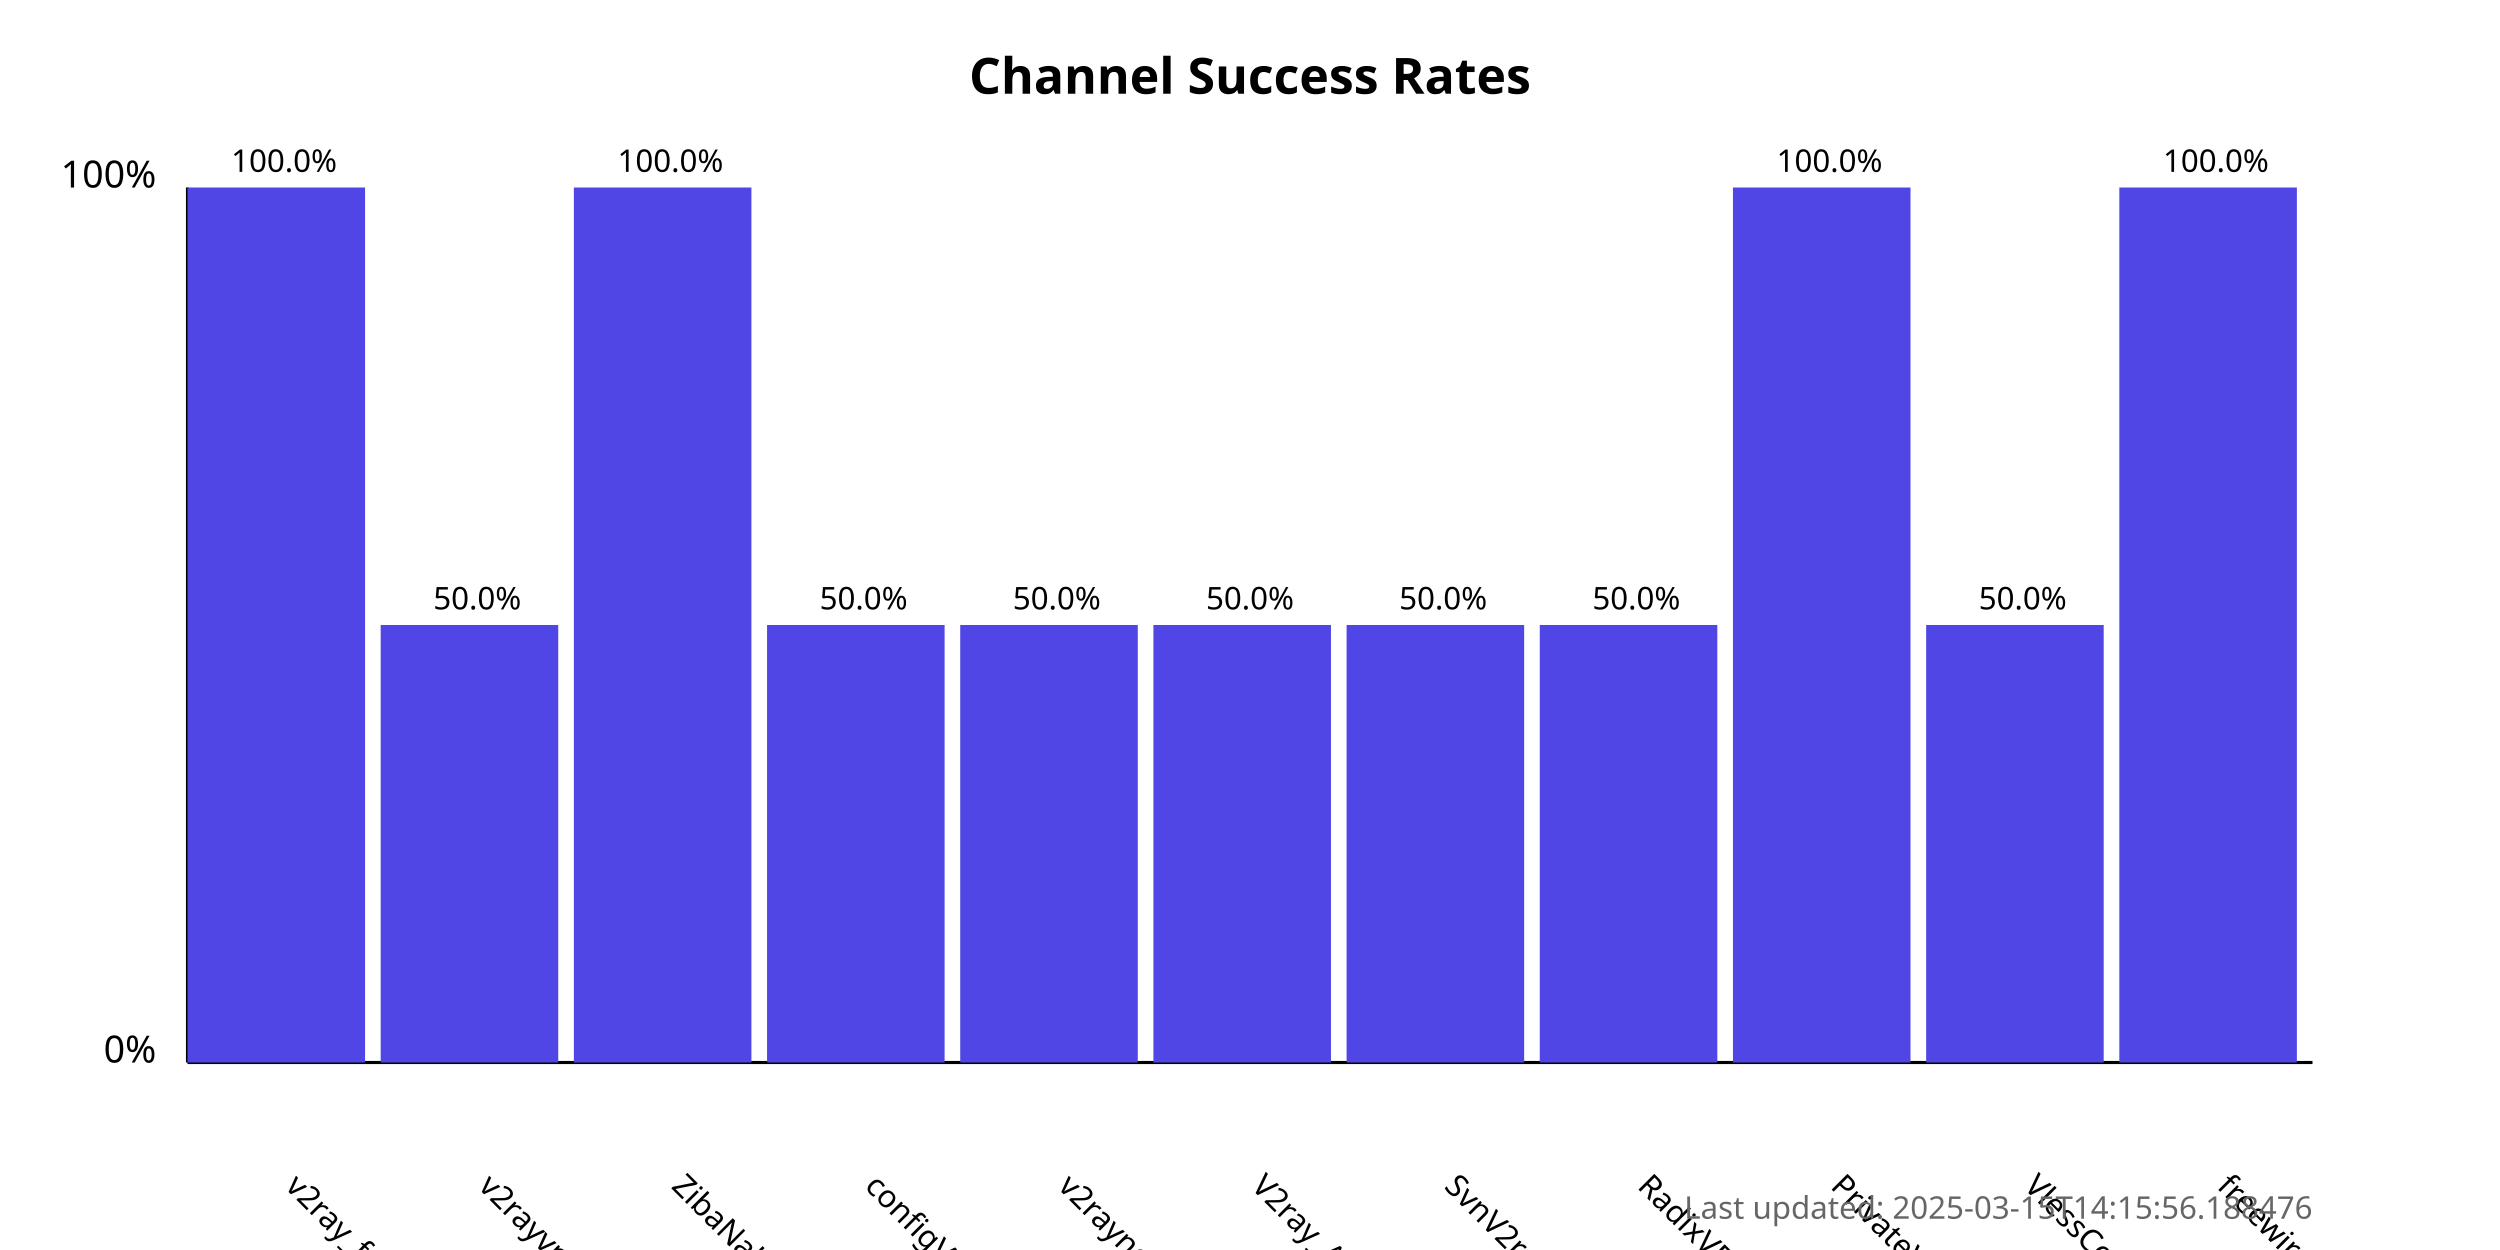
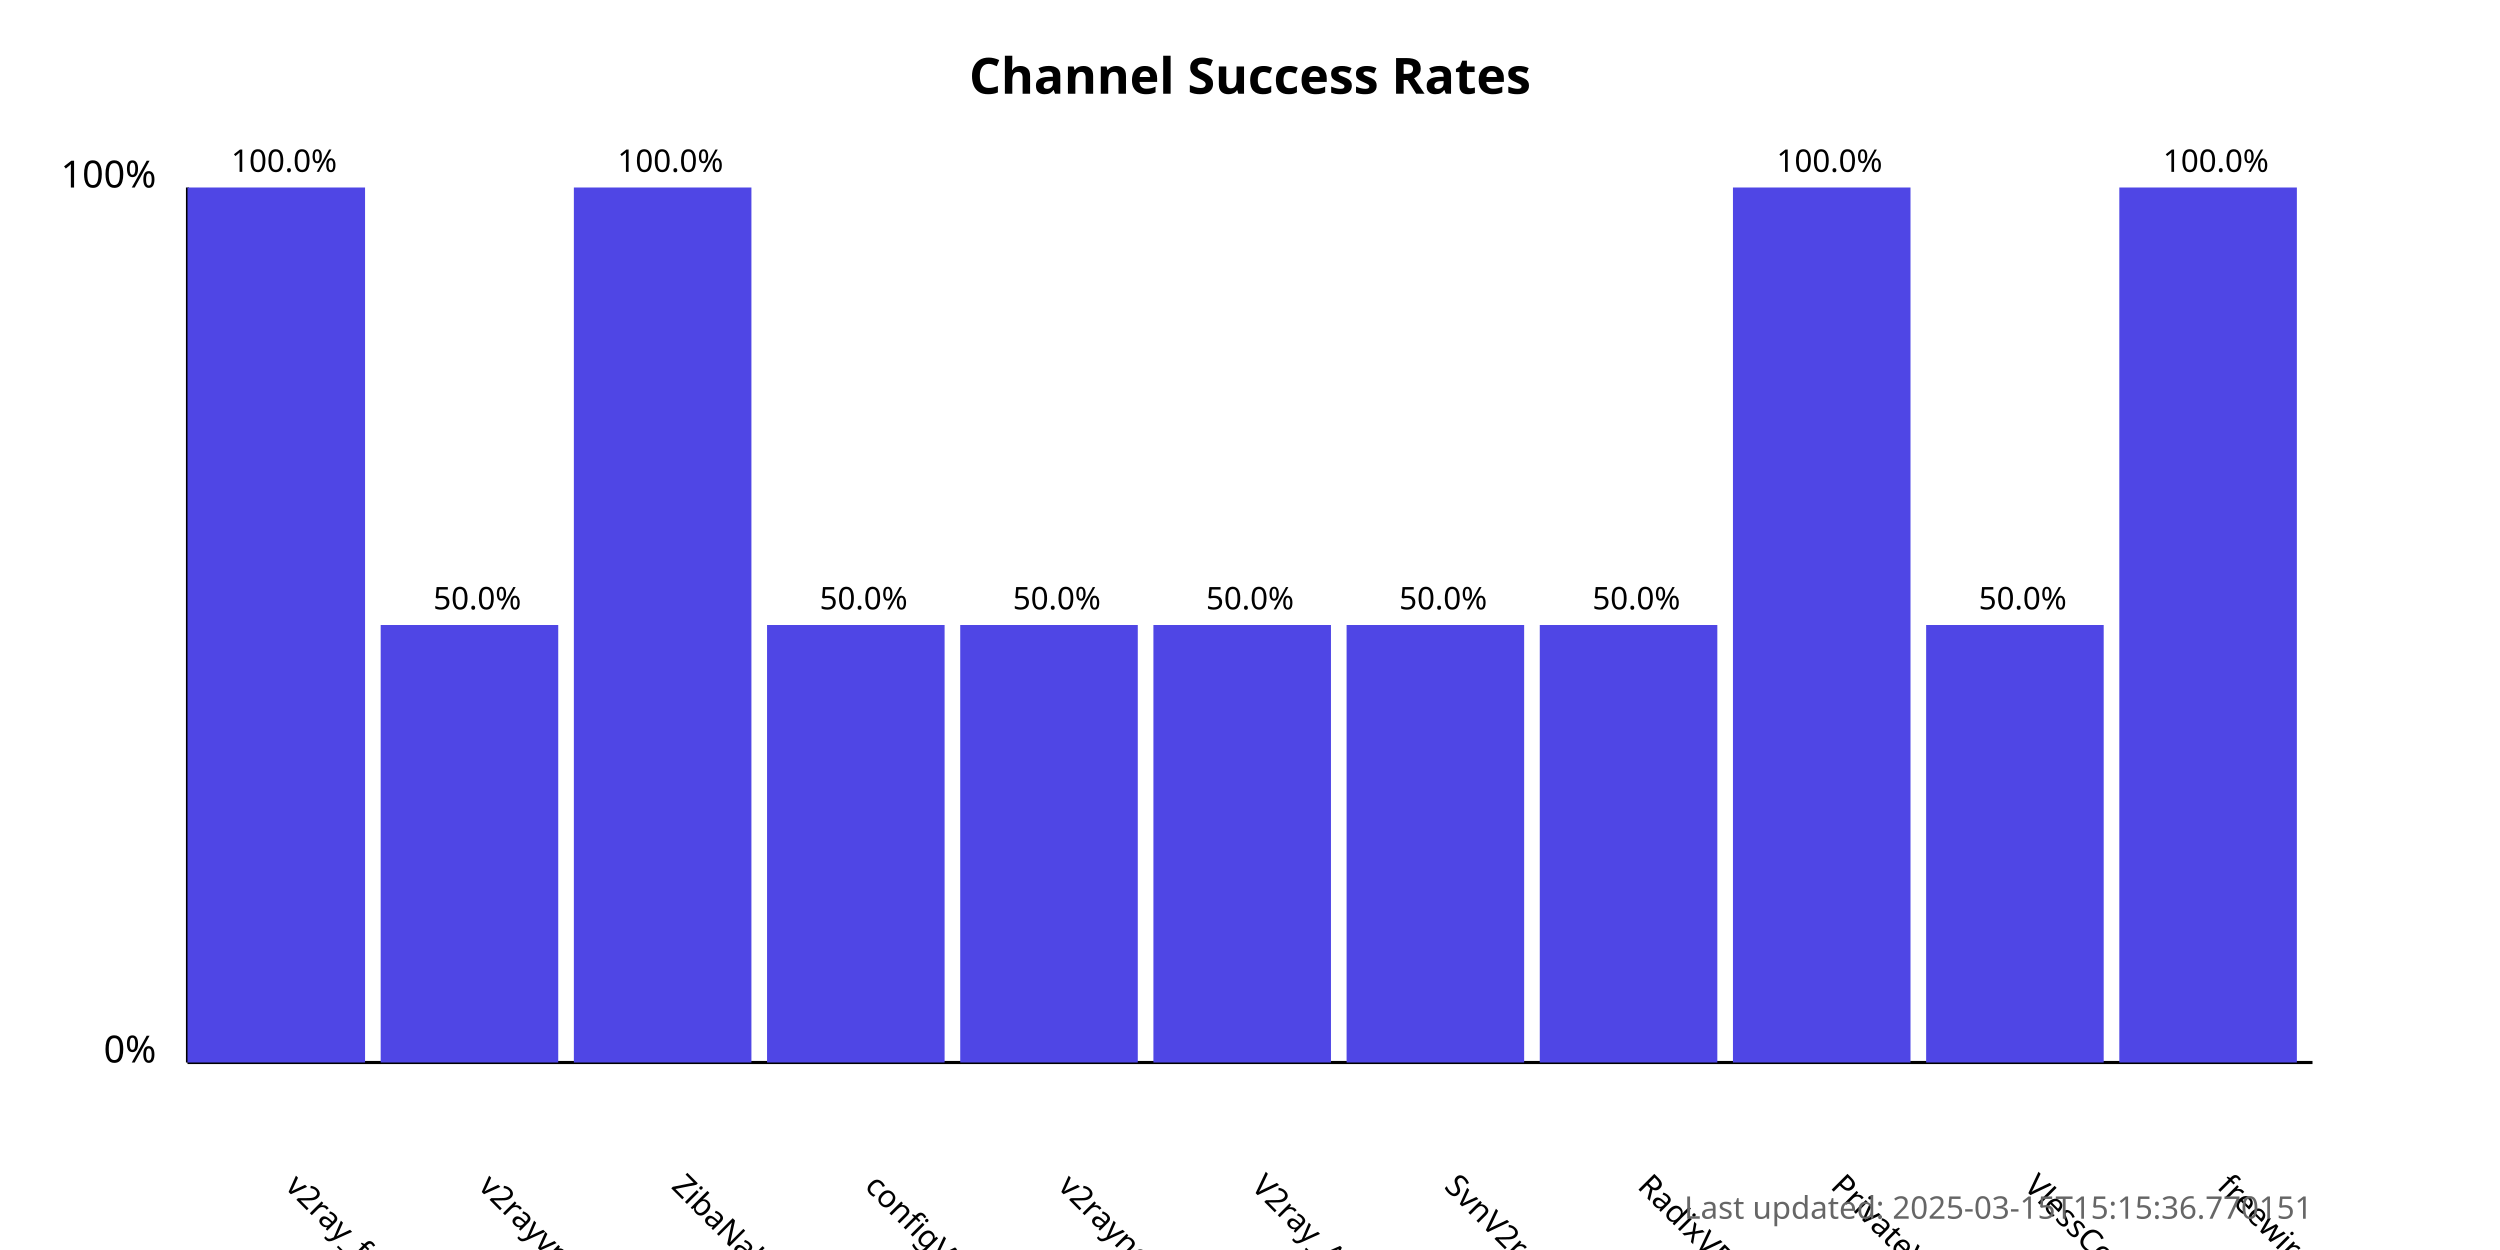
<svg xmlns="http://www.w3.org/2000/svg" width="800" height="400">
  <style>
            .chart-title { font: bold 16px sans-serif; }
            .axis-label { font: 12px sans-serif; }
            .tick-label { font: 10px sans-serif; }
            .bar { fill: #4f46e5; }
            .bar:hover { fill: #6366f1; }
            .timestamp { font: 10px sans-serif; fill: #666; }
        </style>
  <text x="400.0" y="30" text-anchor="middle" class="chart-title">
            Channel Success Rates
        </text>
  <line x1="60" y1="340" x2="60" y2="60" stroke="black" stroke-width="1" />
  <line x1="60" y1="340" x2="740" y2="340" stroke="black" stroke-width="1" />
  <text x="50" y="340" text-anchor="end" class="axis-label">0%</text>
  <text x="50" y="60" text-anchor="end" class="axis-label">100%</text>
  <g>
    <rect x="60" y="60.0" width="56.818" height="280.0" class="bar" />
    <text x="90.909" y="380" transform="rotate(45, 90.90909, 380)" text-anchor="start" class="tick-label">
                v2ray_free_conf
            </text>
    <text x="90.909" y="55.0" text-anchor="middle" class="tick-label">
                100.0%
            </text>
  </g>
  <g>
    <rect x="121.818" y="200.0" width="56.818" height="140.0" class="bar" />
    <text x="152.727" y="380" transform="rotate(45, 152.7273, 380)" text-anchor="start" class="tick-label">
                v2rayvpno
            </text>
    <text x="152.727" y="195.0" text-anchor="middle" class="tick-label">
                50.0%
            </text>
  </g>
  <g>
    <rect x="183.636" y="60.0" width="56.818" height="280.0" class="bar" />
    <text x="214.545" y="380" transform="rotate(45, 214.5455, 380)" text-anchor="start" class="tick-label">
                ZibaNabz
            </text>
    <text x="214.545" y="55.0" text-anchor="middle" class="tick-label">
                100.0%
            </text>
  </g>
  <g>
    <rect x="245.455" y="200.0" width="56.818" height="140.0" class="bar" />
    <text x="276.364" y="380" transform="rotate(45, 276.3636, 380)" text-anchor="start" class="tick-label">
                configV2rayForFree
            </text>
    <text x="276.364" y="195.0" text-anchor="middle" class="tick-label">
                50.0%
            </text>
  </g>
  <g>
    <rect x="307.273" y="200.0" width="56.818" height="140.0" class="bar" />
    <text x="338.182" y="380" transform="rotate(45, 338.1818, 380)" text-anchor="start" class="tick-label">
                v2rayngvpn
            </text>
    <text x="338.182" y="195.0" text-anchor="middle" class="tick-label">
                50.0%
            </text>
  </g>
  <g>
    <rect x="369.091" y="200.0" width="56.818" height="140.0" class="bar" />
    <text x="400.0" y="380" transform="rotate(45, 400.0, 380)" text-anchor="start" class="tick-label">
                V2ray_Alpha
            </text>
    <text x="400.0" y="195.0" text-anchor="middle" class="tick-label">
                50.0%
            </text>
  </g>
  <g>
    <rect x="430.909" y="200.0" width="56.818" height="140.0" class="bar" />
    <text x="461.818" y="380" transform="rotate(45, 461.8182, 380)" text-anchor="start" class="tick-label">
                SvnV2ray
            </text>
    <text x="461.818" y="195.0" text-anchor="middle" class="tick-label">
                50.0%
            </text>
  </g>
  <g>
    <rect x="492.727" y="200.0" width="56.818" height="140.0" class="bar" />
    <text x="523.636" y="380" transform="rotate(45, 523.6364, 380)" text-anchor="start" class="tick-label">
                RadixVPN
            </text>
    <text x="523.636" y="195.0" text-anchor="middle" class="tick-label">
                50.0%
            </text>
  </g>
  <g>
    <rect x="554.545" y="60.0" width="56.818" height="280.0" class="bar" />
    <text x="585.455" y="380" transform="rotate(45, 585.4545, 380)" text-anchor="start" class="tick-label">
                PrivateVPNs
            </text>
    <text x="585.455" y="55.0" text-anchor="middle" class="tick-label">
                100.0%
            </text>
  </g>
  <g>
    <rect x="616.364" y="200.0" width="56.818" height="140.0" class="bar" />
    <text x="647.273" y="380" transform="rotate(45, 647.2727, 380)" text-anchor="start" class="tick-label">
                VlessConfig
            </text>
    <text x="647.273" y="195.0" text-anchor="middle" class="tick-label">
                50.0%
            </text>
  </g>
  <g>
    <rect x="678.182" y="60.0" width="56.818" height="280.0" class="bar" />
    <text x="709.091" y="380" transform="rotate(45, 709.0909, 380)" text-anchor="start" class="tick-label">
                freewireguard
            </text>
    <text x="709.091" y="55.0" text-anchor="middle" class="tick-label">
                100.0%
            </text>
  </g>
  <text x="740" y="390" text-anchor="end" class="timestamp">
-             Last updated: 2025-03-15T14:15:56.188476
+             Last updated: 2025-03-15T15:15:36.770151
        </text>
</svg>
